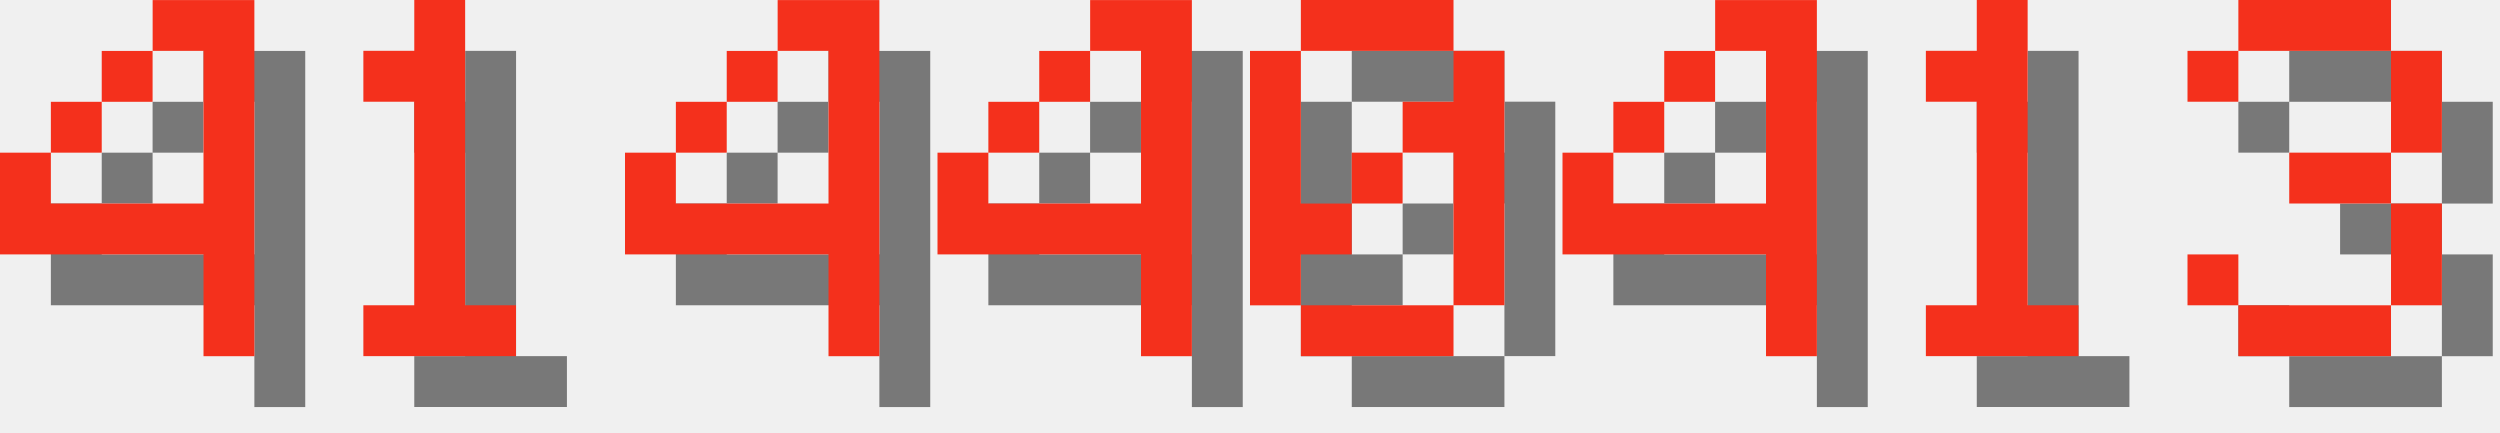
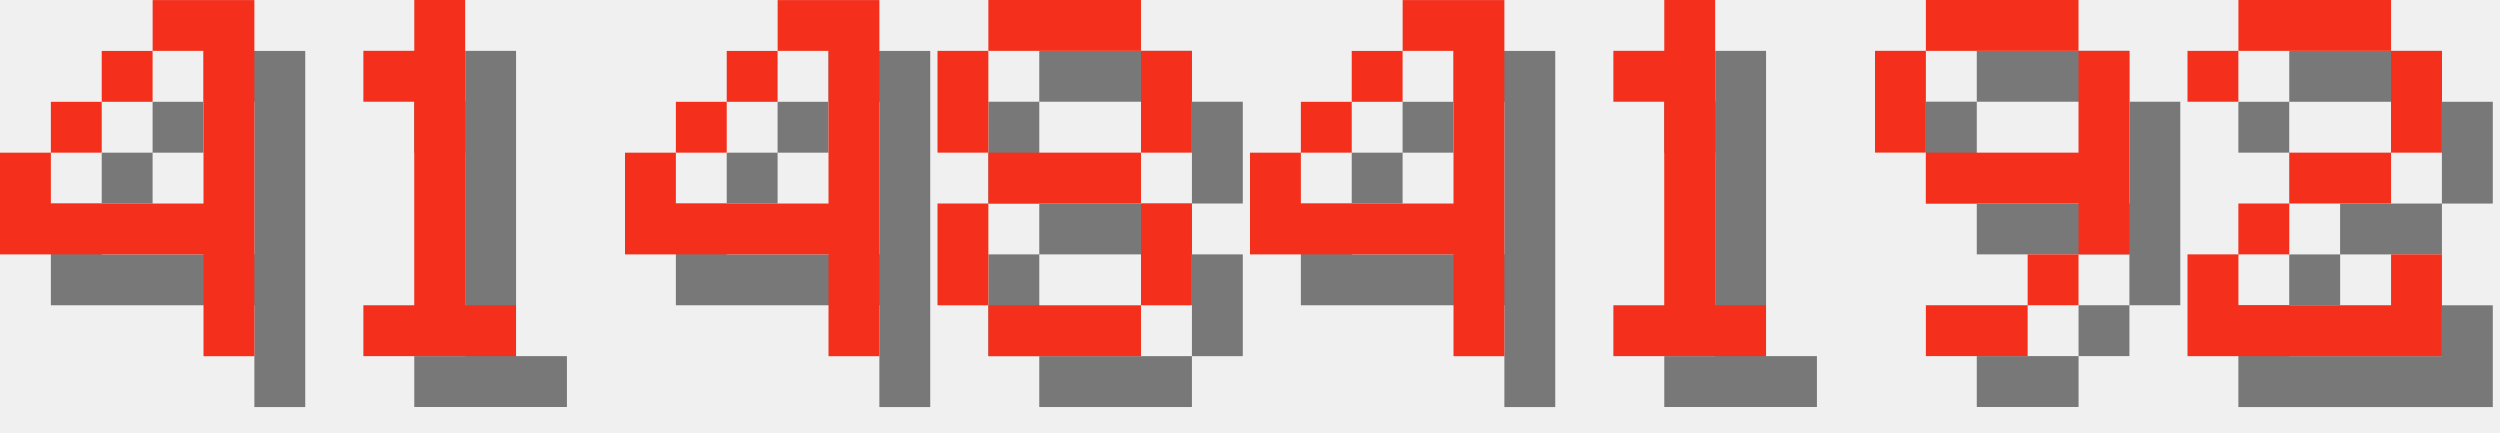
<svg xmlns="http://www.w3.org/2000/svg" version="1.1" width="208.0" height="36">
  <style>
        .text-foreground {
            fill: #F4301C;
        }
        .text-shadow {
            fill: #000000;
            fill-opacity: 0.5;
        }
    </style>
  <g class="digit" id="digit_4" transform="translate(0.0, 0), scale(4)">
    <path id="digit_4_shadow" class="text-shadow" d="m4.233 1.058v1.058h1.058v3.175h-3.175v-1.058h-1.058v2.117h4.233v2.117h1.058v-7.408h-2.117zm-2.117 3.175h1.058v-1.058h-1.058v1.058zm1.058-1.058h1.058v-1.058h-1.058v1.058z" fill-opacity=".5" style="paint-order:stroke fill markers" />
    <path id="digit_4_fg" class="text-foreground" d="m3.175 0v1.058h1.058v3.175h-3.175v-1.058h-1.058v2.117h4.233v2.117h1.058v-7.408h-2.117zm-2.117 3.175h1.058v-1.058h-1.058v1.058zm1.058-1.058h1.058v-1.058h-1.058v1.058z" fill="#fff" style="paint-order:stroke fill markers" />
  </g>
  <g class="digit" id="digit_1" transform="translate(26.0, 0), scale(4)">
    <path id="digit_1_shadow" class="text-shadow" d="m2.117 2.117v1.058h1.058v4.233h-1.058v1.058h3.175v-1.058h-1.058v-6.35h-1.058v1.058h-1.058z" fill-opacity=".5" style="paint-order:stroke fill markers" />
    <path id="digit_1_fg" class="text-foreground" d="m1.058 1.058v1.058h1.058v4.233h-1.058v1.058h3.175v-1.058h-1.058v-6.35h-1.058v1.058h-1.058z" fill="#fff" style="paint-order:stroke fill markers" />
  </g>
  <g class="digit" id="digit_4" transform="translate(52.0, 0), scale(4)">
    <path id="digit_4_shadow" class="text-shadow" d="m4.233 1.058v1.058h1.058v3.175h-3.175v-1.058h-1.058v2.117h4.233v2.117h1.058v-7.408h-2.117zm-2.117 3.175h1.058v-1.058h-1.058v1.058zm1.058-1.058h1.058v-1.058h-1.058v1.058z" fill-opacity=".5" style="paint-order:stroke fill markers" />
    <path id="digit_4_fg" class="text-foreground" d="m3.175 0v1.058h1.058v3.175h-3.175v-1.058h-1.058v2.117h4.233v2.117h1.058v-7.408h-2.117zm-2.117 3.175h1.058v-1.058h-1.058v1.058zm1.058-1.058h1.058v-1.058h-1.058v1.058z" fill="#fff" style="paint-order:stroke fill markers" />
  </g>
-   <g class="digit" id="digit_4" transform="translate(78.0, 0), scale(4)">
+   <g class="digit" id="digit_8" transform="translate(78.0, 0), scale(4)">
+     <path id="digit_8_shadow" class="text-shadow" d="m2.117 1.058v1.058h3.175v-1.058h-3.175zm3.175 1.058v2.117h1.058v-2.117h-1.058zm0 2.117h-3.175v1.058h3.175v-1.058zm0 1.058v2.117h1.058v-2.117h-1.058zm0 2.117h-3.175v1.058h3.175v-1.058zm-3.175 0v-2.117h-1.058v2.117h1.058zm0-3.175v-2.117h-1.058v2.117h1.058z" fill-opacity=".5" style="paint-order:stroke fill markers" />
+     <path id="digit_8_fg" class="text-foreground" d="m1.058 0v1.058h3.175v-1.058h-3.175zm3.175 1.058v2.117h1.058v-2.117h-1.058zm0 2.117h-3.175v1.058h3.175v-1.058zm0 1.058v2.117h1.058v-2.117h-1.058zm0 2.117h-3.175v1.058h3.175v-1.058zm-3.175 0v-2.117h-1.058v2.117h1.058zm0-3.175v-2.117h-1.058v2.117h1.058z" fill="#fff" style="paint-order:stroke fill markers" />
+   </g>
+   <g class="digit" id="digit_4" transform="translate(104.0, 0), scale(4)">
    <path id="digit_4_shadow" class="text-shadow" d="m4.233 1.058v1.058h1.058v3.175h-3.175v-1.058h-1.058v2.117h4.233v2.117h1.058v-7.408h-2.117zm-2.117 3.175h1.058v-1.058h-1.058v1.058zm1.058-1.058h1.058v-1.058h-1.058v1.058z" fill-opacity=".5" style="paint-order:stroke fill markers" />
    <path id="digit_4_fg" class="text-foreground" d="m3.175 0v1.058h1.058v3.175h-3.175v-1.058h-1.058v2.117h4.233v2.117h1.058v-7.408h-2.117zm-2.117 3.175h1.058v-1.058h-1.058v1.058zm1.058-1.058h1.058v-1.058h-1.058v1.058z" fill="#fff" style="paint-order:stroke fill markers" />
  </g>
-   <g class="digit" id="digit_0" transform="translate(104.0, 0), scale(4)">
-     <path id="digit_0_shadow" class="text-shadow" d="m2.117 1.058v1.058h3.175v-1.058h-3.175zm3.175 1.058v1.058h-1.058v1.058h1.058v3.175h1.058v-5.292h-1.058zm0 5.292h-3.175v1.058h3.175v-1.058zm-3.175 0v-1.058h1.058v-1.058h-1.058v-3.175h-1.058v5.292h1.058zm1.058-2.117h1.058v-1.058h-1.058v1.058z" fill-opacity=".5" style="paint-order:stroke fill markers" />
-     <path id="digit_0_fg" class="text-foreground" d="m1.058 0v1.058h3.175v-1.058h-3.175zm3.175 1.058v1.058h-1.058v1.058h1.058v3.175h1.058v-5.292h-1.058zm0 5.292h-3.175v1.058h3.175v-1.058zm-3.175 0v-1.058h1.058v-1.058h-1.058v-3.175h-1.058v5.292h1.058zm1.058-2.117h1.058v-1.058h-1.058v1.058z" fill="#fff" style="paint-order:stroke fill markers" />
-   </g>
-   <g class="digit" id="digit_4" transform="translate(130.0, 0), scale(4)">
-     <path id="digit_4_shadow" class="text-shadow" d="m4.233 1.058v1.058h1.058v3.175h-3.175v-1.058h-1.058v2.117h4.233v2.117h1.058v-7.408h-2.117zm-2.117 3.175h1.058v-1.058h-1.058v1.058zm1.058-1.058h1.058v-1.058h-1.058v1.058z" fill-opacity=".5" style="paint-order:stroke fill markers" />
-     <path id="digit_4_fg" class="text-foreground" d="m3.175 0v1.058h1.058v3.175h-3.175v-1.058h-1.058v2.117h4.233v2.117h1.058v-7.408h-2.117zm-2.117 3.175h1.058v-1.058h-1.058v1.058zm1.058-1.058h1.058v-1.058h-1.058v1.058z" fill="#fff" style="paint-order:stroke fill markers" />
-   </g>
-   <g class="digit" id="digit_1" transform="translate(156.0, 0), scale(4)">
+   <g class="digit" id="digit_1" transform="translate(130.0, 0), scale(4)">
    <path id="digit_1_shadow" class="text-shadow" d="m2.117 2.117v1.058h1.058v4.233h-1.058v1.058h3.175v-1.058h-1.058v-6.35h-1.058v1.058h-1.058z" fill-opacity=".5" style="paint-order:stroke fill markers" />
    <path id="digit_1_fg" class="text-foreground" d="m1.058 1.058v1.058h1.058v4.233h-1.058v1.058h3.175v-1.058h-1.058v-6.35h-1.058v1.058h-1.058z" fill="#fff" style="paint-order:stroke fill markers" />
  </g>
-   <g class="digit" id="digit_3" transform="translate(182.0, 0), scale(4)">
-     <path id="digit_3_shadow" class="text-shadow" d="m1.058 2.117v1.058h1.058v-1.058h3.175v2.117h-2.117v1.058h2.117v2.117h-3.175v-1.058h-1.058v1.058h1.058v1.058h3.175v-1.058h1.058v-2.117h-1.058v-1.058h1.058v-2.117h-1.058v-1.058h-3.175v1.058h-1.058z" fill-opacity=".5" style="paint-order:stroke fill markers" />
-     <path id="digit_3_fg" class="text-foreground" d="m0 1.058v1.058h1.058v-1.058h3.175v2.117h-2.117v1.058h2.117v2.117h-3.175v-1.058h-1.058v1.058h1.058v1.058h3.175v-1.058h1.058v-2.117h-1.058v-1.058h1.058v-2.117h-1.058v-1.058h-3.175v1.058h-1.058z" fill="#fff" style="paint-order:stroke fill markers" />
+   <g class="digit" id="digit_9" transform="translate(156.0, 0), scale(4)">
+     <path id="digit_9_shadow" class="text-shadow" d="m2.117 1.058v1.058h3.175v-1.058h-3.175zm3.175 1.058v2.117h-3.175v1.058h3.175v1.058h1.058v-4.233h-1.058zm0 4.233h-1.058v1.058h1.058v-1.058zm-1.058 1.058h-2.117v1.058h2.117v-1.058zm-2.117-3.175v-2.117h-1.058v2.117h1.058z" fill-opacity=".5" style="paint-order:stroke fill markers" />
+     <path id="digit_9_fg" class="text-foreground" d="m1.058 0v1.058h3.175v-1.058h-3.175zm3.175 1.058v2.117h-3.175v1.058h3.175v1.058h1.058v-4.233h-1.058zm0 4.233h-1.058v1.058h1.058v-1.058zm-1.058 1.058h-2.117v1.058h2.117v-1.058zm-2.117-3.175v-2.117h-1.058v2.117h1.058z" fill="#fff" style="paint-order:stroke fill markers" />
+   </g>
+   <g class="digit" id="digit_2" transform="translate(182.0, 0), scale(4)">
+     <path id="digit_2_shadow" class="text-shadow" d="m1.058 2.117v1.058h1.058v-1.058h3.175v2.117h-2.117v1.058h-1.058v1.058h-1.058v2.117h5.292v-2.117h-1.058v1.058h-3.175v-1.058h1.058v-1.058h2.117v-1.058h1.058v-2.117h-1.058v-1.058h-3.175v1.058h-1.058z" fill-opacity=".5" style="paint-order:stroke fill markers" />
+     <path id="digit_2_fg" class="text-foreground" d="m0 1.058v1.058h1.058v-1.058h3.175v2.117h-2.117v1.058h-1.058v1.058h-1.058v2.117h5.292v-2.117h-1.058v1.058h-3.175v-1.058h1.058v-1.058h2.117v-1.058h1.058v-2.117h-1.058v-1.058h-3.175v1.058h-1.058z" fill="#fff" style="paint-order:stroke fill markers" />
  </g>
</svg>
